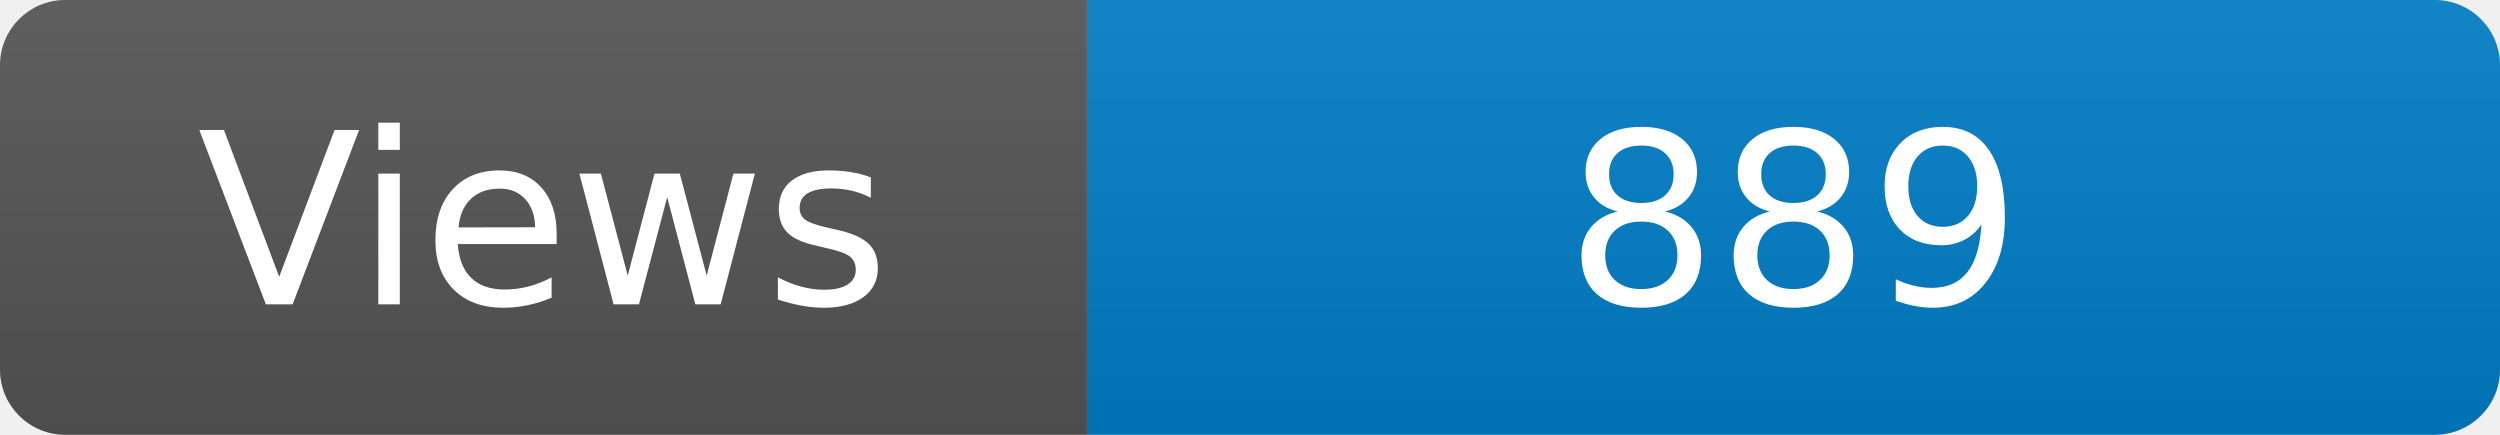
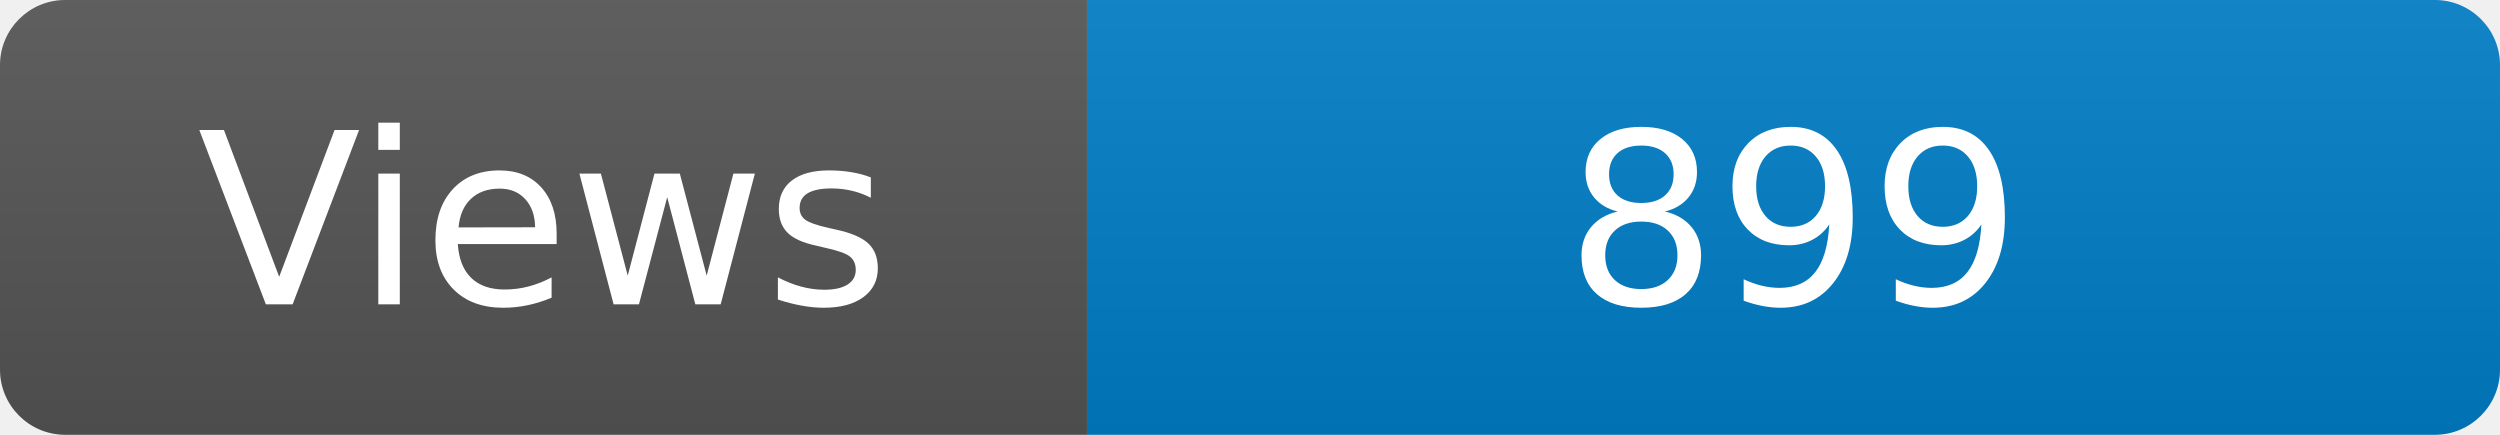
<svg xmlns="http://www.w3.org/2000/svg" width="115" height="20" role="img" aria-label="Maintained?: yes">
  <linearGradient id="s" x2="0" y2="100%">
    <stop offset="0" stop-color="#bbb" stop-opacity=".1" />
    <stop offset="1" stop-opacity=".1" />
  </linearGradient>
  <clipPath id="r">
    <rect width="115" height="20" rx="3" fill="#fff" />
  </clipPath>
  <g clip-path="url(#r)">
    <rect width="50" height="20" fill="#555" />
    <rect x="50" width="160" height="20" fill="#007ec6" />
    <rect width="115" height="20" fill="url(#s)" />
  </g>
  <g fill="#fff" text-anchor="middle" font-family="Verdana,Geneva,DejaVu Sans,sans-serif" font-size="110">
    <text x="250" y="140" transform="scale(.1)" fill="#fff">Views</text>
-     <text x="825" y="140" transform="scale(.1)" fill="#fff">889</text>
+     <text x="825" y="140" transform="scale(.1)" fill="#fff">899</text>
  </g>
</svg>
